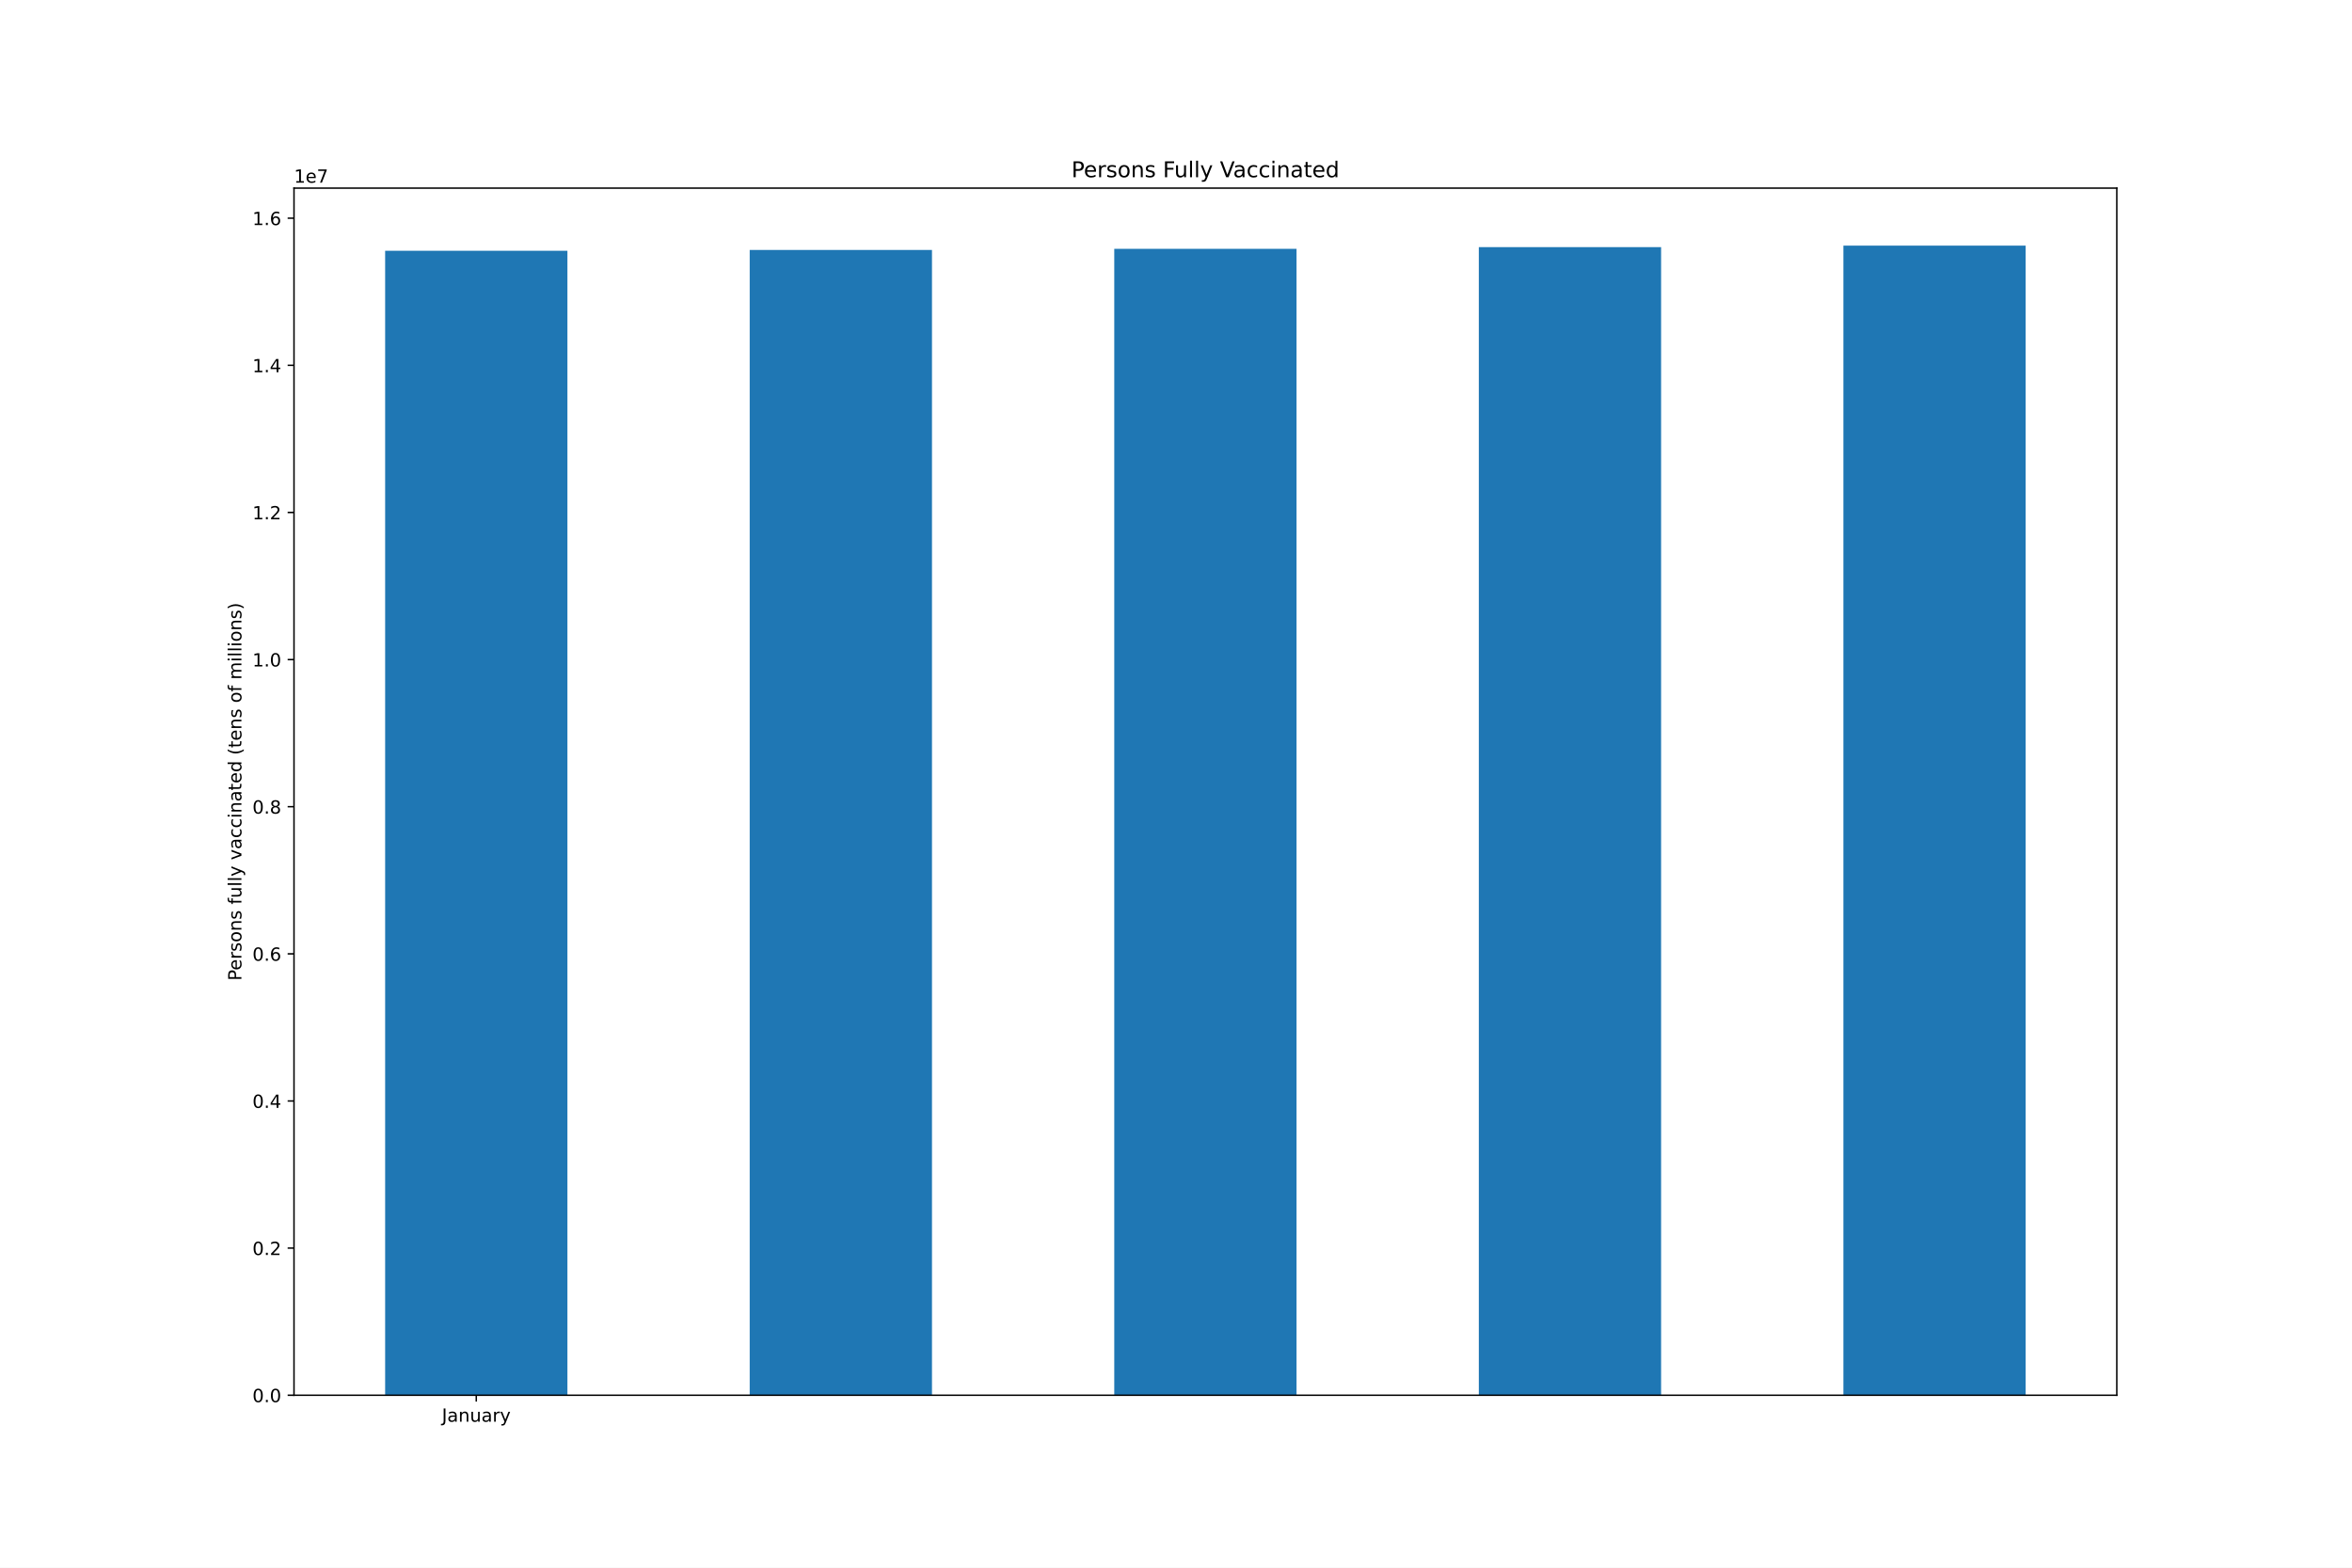
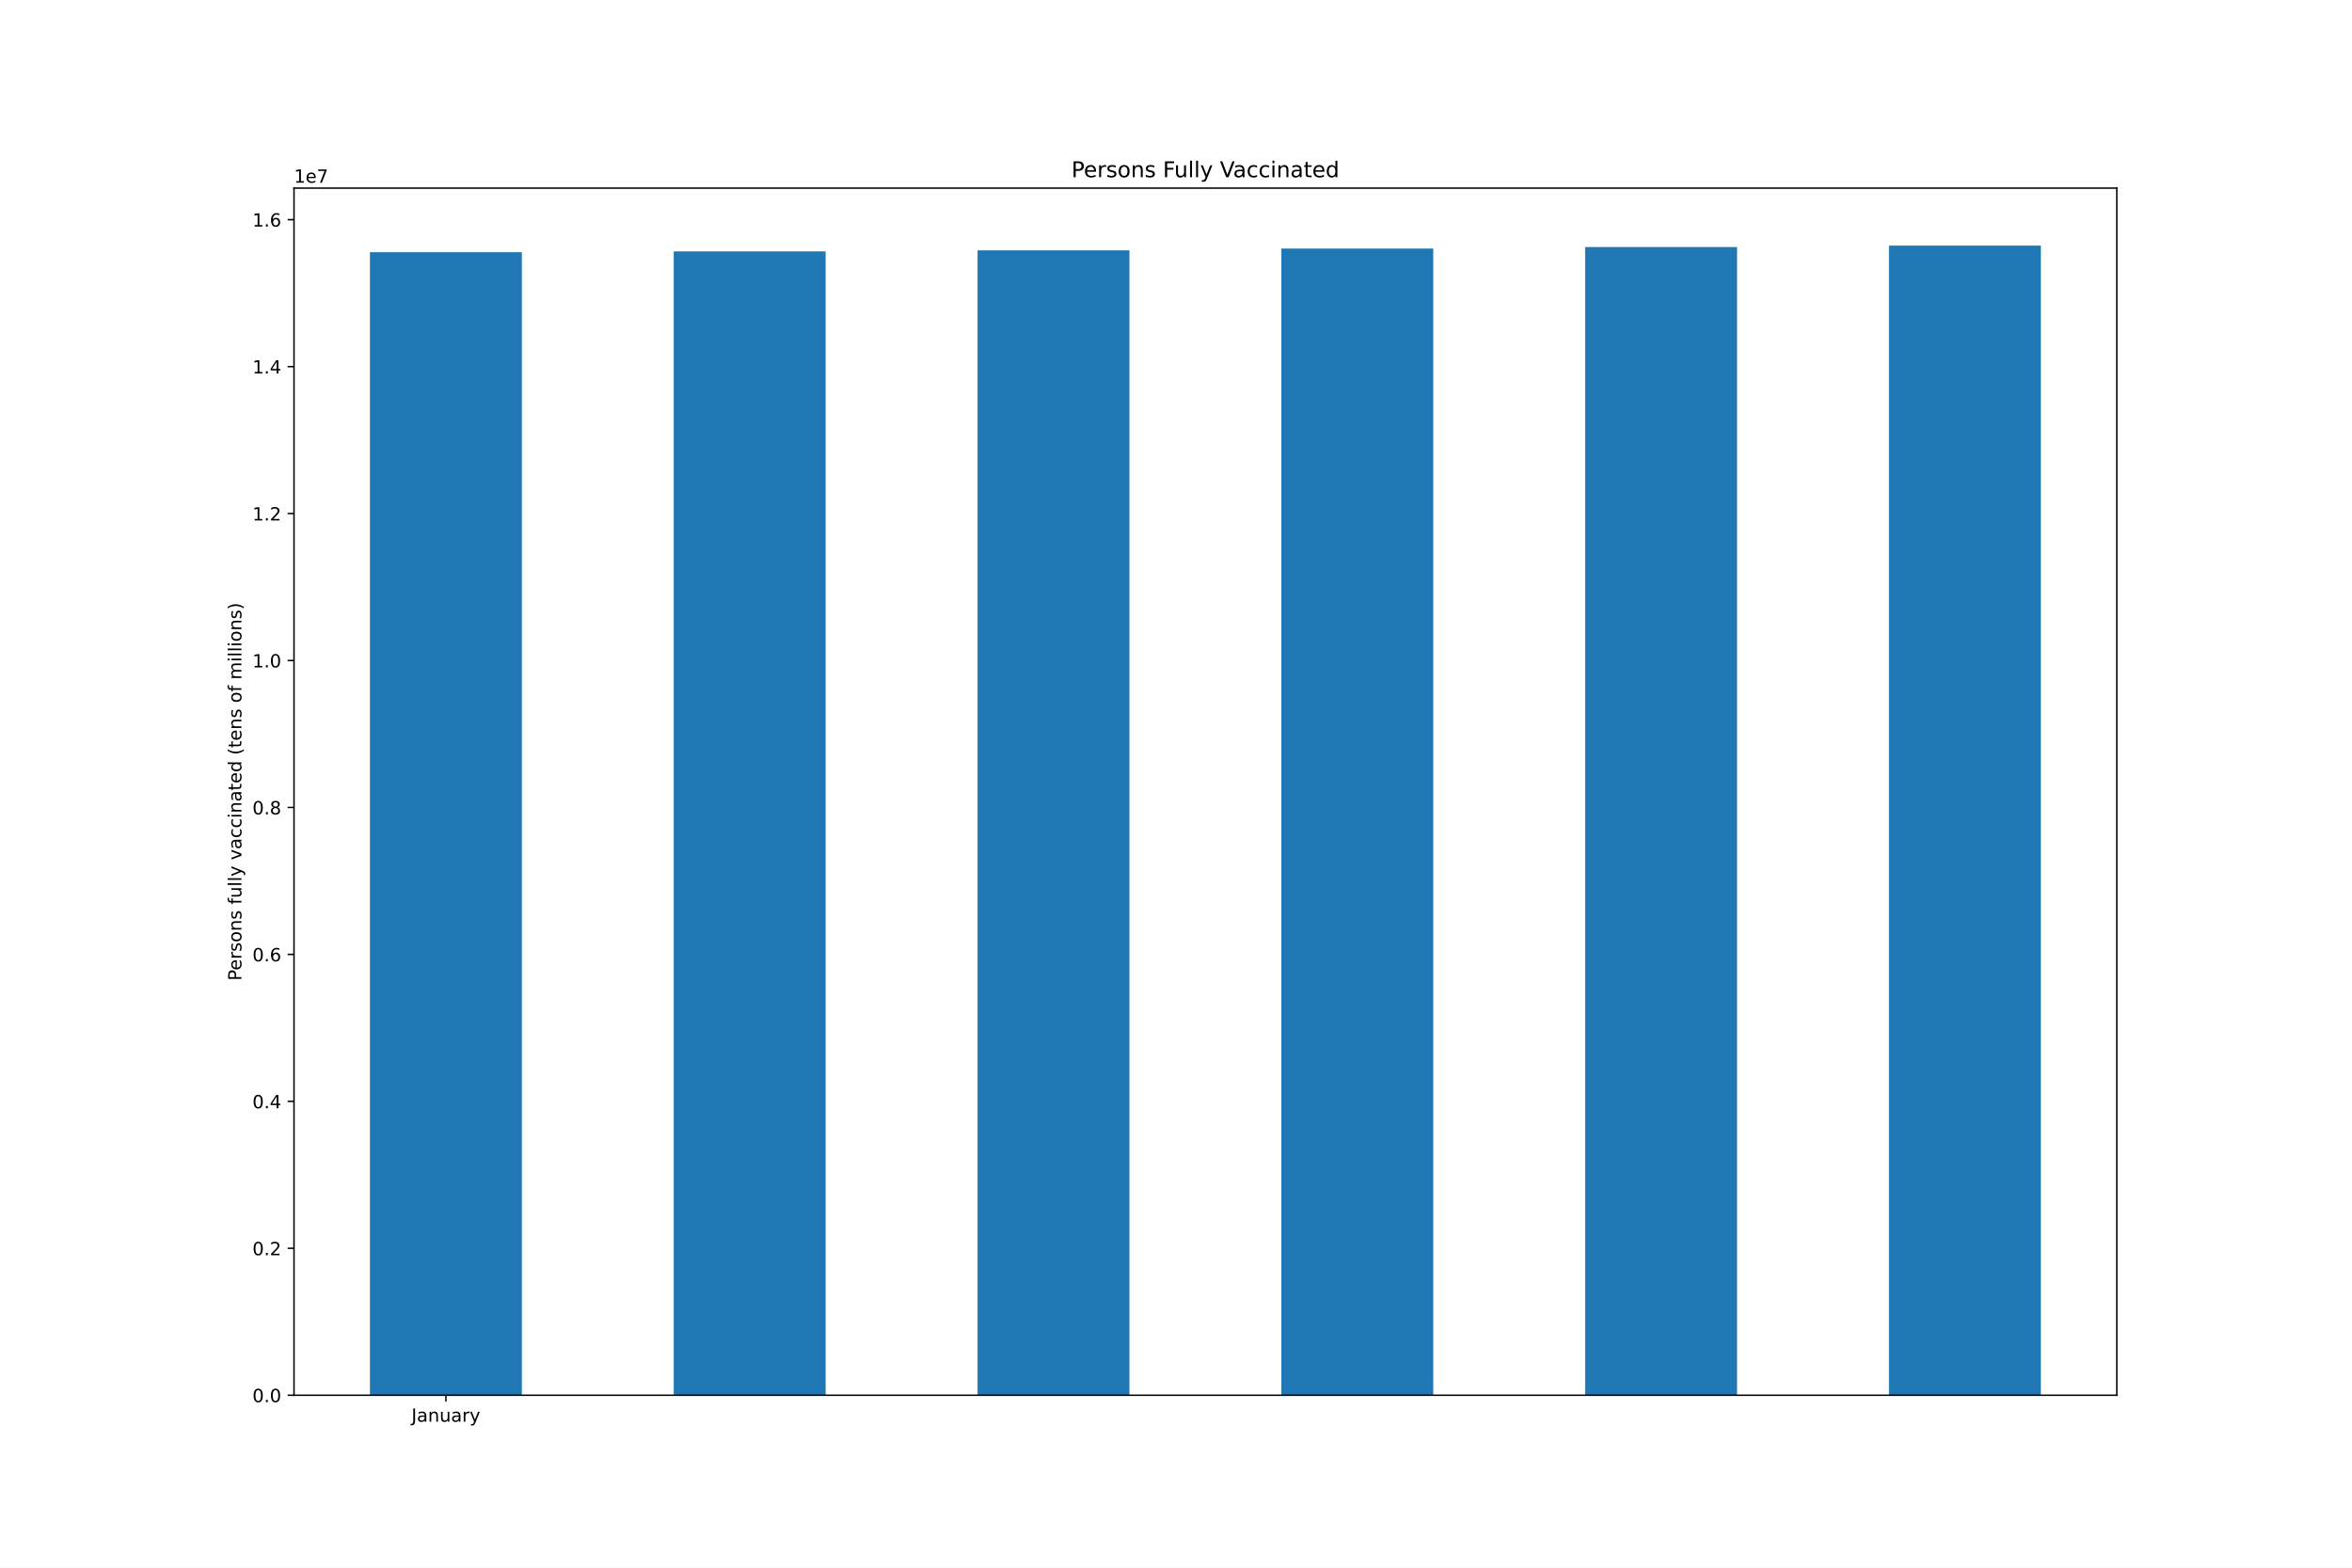
<svg xmlns="http://www.w3.org/2000/svg" xmlns:xlink="http://www.w3.org/1999/xlink" height="864pt" version="1.1" viewBox="0 0 1296 864" width="1296pt">
  <defs>
    <style type="text/css">*{stroke-linecap:butt;stroke-linejoin:round;}</style>
  </defs>
  <g id="figure_1">
    <g id="patch_1">
      <path d="M 0 864  L 1296 864  L 1296 0  L 0 0  z " style="fill:#ffffff;" />
    </g>
    <g id="axes_1">
      <g id="patch_2">
        <path d="M 162 768.96  L 1166.4 768.96  L 1166.4 103.68  L 162 103.68  z " style="fill:#ffffff;" />
      </g>
      <g id="patch_3">
-         <path clip-path="url(#p217d7cceb3)" d="M 212.22 768.96  L 312.66 768.96  L 312.66 138.198  L 212.22 138.198  z " style="fill:#1f77b4;" />
+         <path clip-path="url(#p21bd028722)" d="M 203.85 768.96  L 287.55 768.96  L 287.55 138.996  L 203.85 138.996  z " style="fill:#1f77b4;" />
      </g>
      <g id="patch_4">
-         <path clip-path="url(#p217d7cceb3)" d="M 413.1 768.96  L 513.54 768.96  L 513.54 137.762  L 413.1 137.762  z " style="fill:#1f77b4;" />
+         <path clip-path="url(#p21bd028722)" d="M 371.25 768.96  L 454.95 768.96  L 454.95 138.561  L 371.25 138.561  z " style="fill:#1f77b4;" />
      </g>
      <g id="patch_5">
-         <path clip-path="url(#p217d7cceb3)" d="M 613.98 768.96  L 714.42 768.96  L 714.42 137.15  L 613.98 137.15  z " style="fill:#1f77b4;" />
+         <path clip-path="url(#p21bd028722)" d="M 538.65 768.96  L 622.35 768.96  L 622.35 137.949  L 538.65 137.949  z " style="fill:#1f77b4;" />
      </g>
      <g id="patch_6">
-         <path clip-path="url(#p217d7cceb3)" d="M 814.86 768.96  L 915.3 768.96  L 915.3 136.189  L 814.86 136.189  z " style="fill:#1f77b4;" />
+         <path clip-path="url(#p21bd028722)" d="M 706.05 768.96  L 789.75 768.96  L 789.75 136.989  L 706.05 136.989  z " style="fill:#1f77b4;" />
      </g>
      <g id="patch_7">
-         <path clip-path="url(#p217d7cceb3)" d="M 1015.74 768.96  L 1116.18 768.96  L 1116.18 135.36  L 1015.74 135.36  z " style="fill:#1f77b4;" />
+         <path clip-path="url(#p21bd028722)" d="M 873.45 768.96  L 957.15 768.96  L 957.15 136.162  L 873.45 136.162  z " style="fill:#1f77b4;" />
+       </g>
+       <g id="patch_8">
+         <path clip-path="url(#p21bd028722)" d="M 1040.85 768.96  L 1124.55 768.96  L 1124.55 135.36  L 1040.85 135.36  z " style="fill:#1f77b4;" />
      </g>
      <g id="matplotlib.axis_1">
        <g id="xtick_1">
          <g id="line2d_1">
            <defs>
-               <path d="M 0 0  L 0 3.5  " id="m7837527c40" style="stroke:#000000;stroke-width:0.8;" />
+               <path d="M 0 0  L 0 3.5  " id="m289c8225f8" style="stroke:#000000;stroke-width:0.8;" />
            </defs>
            <g>
-               <use style="stroke:#000000;stroke-width:0.8;" x="262.44" xlink:href="#m7837527c40" y="768.96" />
+               <use style="stroke:#000000;stroke-width:0.8;" x="245.7" xlink:href="#m289c8225f8" y="768.96" />
            </g>
          </g>
          <g id="text_1">
-             <g transform="translate(243.4845 783.5584)scale(0.1 -0.1)">
+             <g transform="translate(226.7445 783.5584)scale(0.1 -0.1)">
              <defs>
                <path d="M 628 4666  L 1259 4666  L 1259 325  Q 1259 -519 939 -900  Q 619 -1281 -91 -1281  L -331 -1281  L -331 -750  L -134 -750  Q 284 -750 456 -515  Q 628 -281 628 325  L 628 4666  z " id="DejaVuSans-4a" transform="scale(0.015625)" />
                <path d="M 2194 1759  Q 1497 1759 1228 1600  Q 959 1441 959 1056  Q 959 750 1161 570  Q 1363 391 1709 391  Q 2188 391 2477 730  Q 2766 1069 2766 1631  L 2766 1759  L 2194 1759  z M 3341 1997  L 3341 0  L 2766 0  L 2766 531  Q 2569 213 2275 61  Q 1981 -91 1556 -91  Q 1019 -91 701 211  Q 384 513 384 1019  Q 384 1609 779 1909  Q 1175 2209 1959 2209  L 2766 2209  L 2766 2266  Q 2766 2663 2505 2880  Q 2244 3097 1772 3097  Q 1472 3097 1187 3025  Q 903 2953 641 2809  L 641 3341  Q 956 3463 1253 3523  Q 1550 3584 1831 3584  Q 2591 3584 2966 3190  Q 3341 2797 3341 1997  z " id="DejaVuSans-61" transform="scale(0.015625)" />
                <path d="M 3513 2113  L 3513 0  L 2938 0  L 2938 2094  Q 2938 2591 2744 2837  Q 2550 3084 2163 3084  Q 1697 3084 1428 2787  Q 1159 2491 1159 1978  L 1159 0  L 581 0  L 581 3500  L 1159 3500  L 1159 2956  Q 1366 3272 1645 3428  Q 1925 3584 2291 3584  Q 2894 3584 3203 3211  Q 3513 2838 3513 2113  z " id="DejaVuSans-6e" transform="scale(0.015625)" />
                <path d="M 544 1381  L 544 3500  L 1119 3500  L 1119 1403  Q 1119 906 1312 657  Q 1506 409 1894 409  Q 2359 409 2629 706  Q 2900 1003 2900 1516  L 2900 3500  L 3475 3500  L 3475 0  L 2900 0  L 2900 538  Q 2691 219 2414 64  Q 2138 -91 1772 -91  Q 1169 -91 856 284  Q 544 659 544 1381  z M 1991 3584  L 1991 3584  z " id="DejaVuSans-75" transform="scale(0.015625)" />
                <path d="M 2631 2963  Q 2534 3019 2420 3045  Q 2306 3072 2169 3072  Q 1681 3072 1420 2755  Q 1159 2438 1159 1844  L 1159 0  L 581 0  L 581 3500  L 1159 3500  L 1159 2956  Q 1341 3275 1631 3429  Q 1922 3584 2338 3584  Q 2397 3584 2469 3576  Q 2541 3569 2628 3553  L 2631 2963  z " id="DejaVuSans-72" transform="scale(0.015625)" />
                <path d="M 2059 -325  Q 1816 -950 1584 -1140  Q 1353 -1331 966 -1331  L 506 -1331  L 506 -850  L 844 -850  Q 1081 -850 1212 -737  Q 1344 -625 1503 -206  L 1606 56  L 191 3500  L 800 3500  L 1894 763  L 2988 3500  L 3597 3500  L 2059 -325  z " id="DejaVuSans-79" transform="scale(0.015625)" />
              </defs>
              <use xlink:href="#DejaVuSans-4a" />
              <use x="29.492" xlink:href="#DejaVuSans-61" />
              <use x="90.771" xlink:href="#DejaVuSans-6e" />
              <use x="154.15" xlink:href="#DejaVuSans-75" />
              <use x="217.529" xlink:href="#DejaVuSans-61" />
              <use x="278.809" xlink:href="#DejaVuSans-72" />
              <use x="319.922" xlink:href="#DejaVuSans-79" />
            </g>
          </g>
        </g>
      </g>
      <g id="matplotlib.axis_2">
        <g id="ytick_1">
          <g id="line2d_2">
            <defs>
-               <path d="M 0 0  L -3.5 0  " id="m0e5adeadcb" style="stroke:#000000;stroke-width:0.8;" />
+               <path d="M 0 0  L -3.5 0  " id="m566c2de912" style="stroke:#000000;stroke-width:0.8;" />
            </defs>
            <g>
-               <use style="stroke:#000000;stroke-width:0.8;" x="162" xlink:href="#m0e5adeadcb" y="768.96" />
+               <use style="stroke:#000000;stroke-width:0.8;" x="162" xlink:href="#m566c2de912" y="768.96" />
            </g>
          </g>
          <g id="text_2">
            <g transform="translate(139.0969 772.7592)scale(0.1 -0.1)">
              <defs>
                <path d="M 2034 4250  Q 1547 4250 1301 3770  Q 1056 3291 1056 2328  Q 1056 1369 1301 889  Q 1547 409 2034 409  Q 2525 409 2770 889  Q 3016 1369 3016 2328  Q 3016 3291 2770 3770  Q 2525 4250 2034 4250  z M 2034 4750  Q 2819 4750 3233 4129  Q 3647 3509 3647 2328  Q 3647 1150 3233 529  Q 2819 -91 2034 -91  Q 1250 -91 836 529  Q 422 1150 422 2328  Q 422 3509 836 4129  Q 1250 4750 2034 4750  z " id="DejaVuSans-30" transform="scale(0.015625)" />
                <path d="M 684 794  L 1344 794  L 1344 0  L 684 0  L 684 794  z " id="DejaVuSans-2e" transform="scale(0.015625)" />
              </defs>
              <use xlink:href="#DejaVuSans-30" />
              <use x="63.623" xlink:href="#DejaVuSans-2e" />
              <use x="95.41" xlink:href="#DejaVuSans-30" />
            </g>
          </g>
        </g>
        <g id="ytick_2">
          <g id="line2d_3">
            <g>
-               <use style="stroke:#000000;stroke-width:0.8;" x="162" xlink:href="#m0e5adeadcb" y="687.871" />
+               <use style="stroke:#000000;stroke-width:0.8;" x="162" xlink:href="#m566c2de912" y="687.973" />
            </g>
          </g>
          <g id="text_3">
-             <g transform="translate(139.0969 691.6699)scale(0.1 -0.1)">
+             <g transform="translate(139.0969 691.7725)scale(0.1 -0.1)">
              <defs>
                <path d="M 1228 531  L 3431 531  L 3431 0  L 469 0  L 469 531  Q 828 903 1448 1529  Q 2069 2156 2228 2338  Q 2531 2678 2651 2914  Q 2772 3150 2772 3378  Q 2772 3750 2511 3984  Q 2250 4219 1831 4219  Q 1534 4219 1204 4116  Q 875 4013 500 3803  L 500 4441  Q 881 4594 1212 4672  Q 1544 4750 1819 4750  Q 2544 4750 2975 4387  Q 3406 4025 3406 3419  Q 3406 3131 3298 2873  Q 3191 2616 2906 2266  Q 2828 2175 2409 1742  Q 1991 1309 1228 531  z " id="DejaVuSans-32" transform="scale(0.015625)" />
              </defs>
              <use xlink:href="#DejaVuSans-30" />
              <use x="63.623" xlink:href="#DejaVuSans-2e" />
              <use x="95.41" xlink:href="#DejaVuSans-32" />
            </g>
          </g>
        </g>
        <g id="ytick_3">
          <g id="line2d_4">
            <g>
-               <use style="stroke:#000000;stroke-width:0.8;" x="162" xlink:href="#m0e5adeadcb" y="606.781" />
+               <use style="stroke:#000000;stroke-width:0.8;" x="162" xlink:href="#m566c2de912" y="606.987" />
            </g>
          </g>
          <g id="text_4">
-             <g transform="translate(139.0969 610.5805)scale(0.1 -0.1)">
+             <g transform="translate(139.0969 610.7857)scale(0.1 -0.1)">
              <defs>
                <path d="M 2419 4116  L 825 1625  L 2419 1625  L 2419 4116  z M 2253 4666  L 3047 4666  L 3047 1625  L 3713 1625  L 3713 1100  L 3047 1100  L 3047 0  L 2419 0  L 2419 1100  L 313 1100  L 313 1709  L 2253 4666  z " id="DejaVuSans-34" transform="scale(0.015625)" />
              </defs>
              <use xlink:href="#DejaVuSans-30" />
              <use x="63.623" xlink:href="#DejaVuSans-2e" />
              <use x="95.41" xlink:href="#DejaVuSans-34" />
            </g>
          </g>
        </g>
        <g id="ytick_4">
          <g id="line2d_5">
            <g>
-               <use style="stroke:#000000;stroke-width:0.8;" x="162" xlink:href="#m0e5adeadcb" y="525.692" />
+               <use style="stroke:#000000;stroke-width:0.8;" x="162" xlink:href="#m566c2de912" y="526" />
            </g>
          </g>
          <g id="text_5">
-             <g transform="translate(139.0969 529.4912)scale(0.1 -0.1)">
+             <g transform="translate(139.0969 529.799)scale(0.1 -0.1)">
              <defs>
                <path d="M 2113 2584  Q 1688 2584 1439 2293  Q 1191 2003 1191 1497  Q 1191 994 1439 701  Q 1688 409 2113 409  Q 2538 409 2786 701  Q 3034 994 3034 1497  Q 3034 2003 2786 2293  Q 2538 2584 2113 2584  z M 3366 4563  L 3366 3988  Q 3128 4100 2886 4159  Q 2644 4219 2406 4219  Q 1781 4219 1451 3797  Q 1122 3375 1075 2522  Q 1259 2794 1537 2939  Q 1816 3084 2150 3084  Q 2853 3084 3261 2657  Q 3669 2231 3669 1497  Q 3669 778 3244 343  Q 2819 -91 2113 -91  Q 1303 -91 875 529  Q 447 1150 447 2328  Q 447 3434 972 4092  Q 1497 4750 2381 4750  Q 2619 4750 2861 4703  Q 3103 4656 3366 4563  z " id="DejaVuSans-36" transform="scale(0.015625)" />
              </defs>
              <use xlink:href="#DejaVuSans-30" />
              <use x="63.623" xlink:href="#DejaVuSans-2e" />
              <use x="95.41" xlink:href="#DejaVuSans-36" />
            </g>
          </g>
        </g>
        <g id="ytick_5">
          <g id="line2d_6">
            <g>
-               <use style="stroke:#000000;stroke-width:0.8;" x="162" xlink:href="#m0e5adeadcb" y="444.603" />
+               <use style="stroke:#000000;stroke-width:0.8;" x="162" xlink:href="#m566c2de912" y="445.013" />
            </g>
          </g>
          <g id="text_6">
-             <g transform="translate(139.0969 448.4018)scale(0.1 -0.1)">
+             <g transform="translate(139.0969 448.8122)scale(0.1 -0.1)">
              <defs>
                <path d="M 2034 2216  Q 1584 2216 1326 1975  Q 1069 1734 1069 1313  Q 1069 891 1326 650  Q 1584 409 2034 409  Q 2484 409 2743 651  Q 3003 894 3003 1313  Q 3003 1734 2745 1975  Q 2488 2216 2034 2216  z M 1403 2484  Q 997 2584 770 2862  Q 544 3141 544 3541  Q 544 4100 942 4425  Q 1341 4750 2034 4750  Q 2731 4750 3128 4425  Q 3525 4100 3525 3541  Q 3525 3141 3298 2862  Q 3072 2584 2669 2484  Q 3125 2378 3379 2068  Q 3634 1759 3634 1313  Q 3634 634 3220 271  Q 2806 -91 2034 -91  Q 1263 -91 848 271  Q 434 634 434 1313  Q 434 1759 690 2068  Q 947 2378 1403 2484  z M 1172 3481  Q 1172 3119 1398 2916  Q 1625 2713 2034 2713  Q 2441 2713 2670 2916  Q 2900 3119 2900 3481  Q 2900 3844 2670 4047  Q 2441 4250 2034 4250  Q 1625 4250 1398 4047  Q 1172 3844 1172 3481  z " id="DejaVuSans-38" transform="scale(0.015625)" />
              </defs>
              <use xlink:href="#DejaVuSans-30" />
              <use x="63.623" xlink:href="#DejaVuSans-2e" />
              <use x="95.41" xlink:href="#DejaVuSans-38" />
            </g>
          </g>
        </g>
        <g id="ytick_6">
          <g id="line2d_7">
            <g>
-               <use style="stroke:#000000;stroke-width:0.8;" x="162" xlink:href="#m0e5adeadcb" y="363.513" />
+               <use style="stroke:#000000;stroke-width:0.8;" x="162" xlink:href="#m566c2de912" y="364.026" />
            </g>
          </g>
          <g id="text_7">
-             <g transform="translate(139.0969 367.3125)scale(0.1 -0.1)">
+             <g transform="translate(139.0969 367.8255)scale(0.1 -0.1)">
              <defs>
                <path d="M 794 531  L 1825 531  L 1825 4091  L 703 3866  L 703 4441  L 1819 4666  L 2450 4666  L 2450 531  L 3481 531  L 3481 0  L 794 0  L 794 531  z " id="DejaVuSans-31" transform="scale(0.015625)" />
              </defs>
              <use xlink:href="#DejaVuSans-31" />
              <use x="63.623" xlink:href="#DejaVuSans-2e" />
              <use x="95.41" xlink:href="#DejaVuSans-30" />
            </g>
          </g>
        </g>
        <g id="ytick_7">
          <g id="line2d_8">
            <g>
-               <use style="stroke:#000000;stroke-width:0.8;" x="162" xlink:href="#m0e5adeadcb" y="282.424" />
+               <use style="stroke:#000000;stroke-width:0.8;" x="162" xlink:href="#m566c2de912" y="283.04" />
            </g>
          </g>
          <g id="text_8">
-             <g transform="translate(139.0969 286.2231)scale(0.1 -0.1)">
+             <g transform="translate(139.0969 286.8388)scale(0.1 -0.1)">
              <use xlink:href="#DejaVuSans-31" />
              <use x="63.623" xlink:href="#DejaVuSans-2e" />
              <use x="95.41" xlink:href="#DejaVuSans-32" />
            </g>
          </g>
        </g>
        <g id="ytick_8">
          <g id="line2d_9">
            <g>
-               <use style="stroke:#000000;stroke-width:0.8;" x="162" xlink:href="#m0e5adeadcb" y="201.335" />
+               <use style="stroke:#000000;stroke-width:0.8;" x="162" xlink:href="#m566c2de912" y="202.053" />
            </g>
          </g>
          <g id="text_9">
-             <g transform="translate(139.0969 205.1338)scale(0.1 -0.1)">
+             <g transform="translate(139.0969 205.852)scale(0.1 -0.1)">
              <use xlink:href="#DejaVuSans-31" />
              <use x="63.623" xlink:href="#DejaVuSans-2e" />
              <use x="95.41" xlink:href="#DejaVuSans-34" />
            </g>
          </g>
        </g>
        <g id="ytick_9">
          <g id="line2d_10">
            <g>
-               <use style="stroke:#000000;stroke-width:0.8;" x="162" xlink:href="#m0e5adeadcb" y="120.245" />
+               <use style="stroke:#000000;stroke-width:0.8;" x="162" xlink:href="#m566c2de912" y="121.066" />
            </g>
          </g>
          <g id="text_10">
-             <g transform="translate(139.0969 124.0444)scale(0.1 -0.1)">
+             <g transform="translate(139.0969 124.8653)scale(0.1 -0.1)">
              <use xlink:href="#DejaVuSans-31" />
              <use x="63.623" xlink:href="#DejaVuSans-2e" />
              <use x="95.41" xlink:href="#DejaVuSans-36" />
            </g>
          </g>
        </g>
        <g id="text_11">
          <g transform="translate(133.0172 540.4802)rotate(-90)scale(0.1 -0.1)">
            <defs>
              <path d="M 1259 4147  L 1259 2394  L 2053 2394  Q 2494 2394 2734 2622  Q 2975 2850 2975 3272  Q 2975 3691 2734 3919  Q 2494 4147 2053 4147  L 1259 4147  z M 628 4666  L 2053 4666  Q 2838 4666 3239 4311  Q 3641 3956 3641 3272  Q 3641 2581 3239 2228  Q 2838 1875 2053 1875  L 1259 1875  L 1259 0  L 628 0  L 628 4666  z " id="DejaVuSans-50" transform="scale(0.015625)" />
              <path d="M 3597 1894  L 3597 1613  L 953 1613  Q 991 1019 1311 708  Q 1631 397 2203 397  Q 2534 397 2845 478  Q 3156 559 3463 722  L 3463 178  Q 3153 47 2828 -22  Q 2503 -91 2169 -91  Q 1331 -91 842 396  Q 353 884 353 1716  Q 353 2575 817 3079  Q 1281 3584 2069 3584  Q 2775 3584 3186 3129  Q 3597 2675 3597 1894  z M 3022 2063  Q 3016 2534 2758 2815  Q 2500 3097 2075 3097  Q 1594 3097 1305 2825  Q 1016 2553 972 2059  L 3022 2063  z " id="DejaVuSans-65" transform="scale(0.015625)" />
              <path d="M 2834 3397  L 2834 2853  Q 2591 2978 2328 3040  Q 2066 3103 1784 3103  Q 1356 3103 1142 2972  Q 928 2841 928 2578  Q 928 2378 1081 2264  Q 1234 2150 1697 2047  L 1894 2003  Q 2506 1872 2764 1633  Q 3022 1394 3022 966  Q 3022 478 2636 193  Q 2250 -91 1575 -91  Q 1294 -91 989 -36  Q 684 19 347 128  L 347 722  Q 666 556 975 473  Q 1284 391 1588 391  Q 1994 391 2212 530  Q 2431 669 2431 922  Q 2431 1156 2273 1281  Q 2116 1406 1581 1522  L 1381 1569  Q 847 1681 609 1914  Q 372 2147 372 2553  Q 372 3047 722 3315  Q 1072 3584 1716 3584  Q 2034 3584 2315 3537  Q 2597 3491 2834 3397  z " id="DejaVuSans-73" transform="scale(0.015625)" />
              <path d="M 1959 3097  Q 1497 3097 1228 2736  Q 959 2375 959 1747  Q 959 1119 1226 758  Q 1494 397 1959 397  Q 2419 397 2687 759  Q 2956 1122 2956 1747  Q 2956 2369 2687 2733  Q 2419 3097 1959 3097  z M 1959 3584  Q 2709 3584 3137 3096  Q 3566 2609 3566 1747  Q 3566 888 3137 398  Q 2709 -91 1959 -91  Q 1206 -91 779 398  Q 353 888 353 1747  Q 353 2609 779 3096  Q 1206 3584 1959 3584  z " id="DejaVuSans-6f" transform="scale(0.015625)" />
              <path id="DejaVuSans-20" transform="scale(0.015625)" />
              <path d="M 2375 4863  L 2375 4384  L 1825 4384  Q 1516 4384 1395 4259  Q 1275 4134 1275 3809  L 1275 3500  L 2222 3500  L 2222 3053  L 1275 3053  L 1275 0  L 697 0  L 697 3053  L 147 3053  L 147 3500  L 697 3500  L 697 3744  Q 697 4328 969 4595  Q 1241 4863 1831 4863  L 2375 4863  z " id="DejaVuSans-66" transform="scale(0.015625)" />
              <path d="M 603 4863  L 1178 4863  L 1178 0  L 603 0  L 603 4863  z " id="DejaVuSans-6c" transform="scale(0.015625)" />
              <path d="M 191 3500  L 800 3500  L 1894 563  L 2988 3500  L 3597 3500  L 2284 0  L 1503 0  L 191 3500  z " id="DejaVuSans-76" transform="scale(0.015625)" />
              <path d="M 3122 3366  L 3122 2828  Q 2878 2963 2633 3030  Q 2388 3097 2138 3097  Q 1578 3097 1268 2742  Q 959 2388 959 1747  Q 959 1106 1268 751  Q 1578 397 2138 397  Q 2388 397 2633 464  Q 2878 531 3122 666  L 3122 134  Q 2881 22 2623 -34  Q 2366 -91 2075 -91  Q 1284 -91 818 406  Q 353 903 353 1747  Q 353 2603 823 3093  Q 1294 3584 2113 3584  Q 2378 3584 2631 3529  Q 2884 3475 3122 3366  z " id="DejaVuSans-63" transform="scale(0.015625)" />
              <path d="M 603 3500  L 1178 3500  L 1178 0  L 603 0  L 603 3500  z M 603 4863  L 1178 4863  L 1178 4134  L 603 4134  L 603 4863  z " id="DejaVuSans-69" transform="scale(0.015625)" />
              <path d="M 1172 4494  L 1172 3500  L 2356 3500  L 2356 3053  L 1172 3053  L 1172 1153  Q 1172 725 1289 603  Q 1406 481 1766 481  L 2356 481  L 2356 0  L 1766 0  Q 1100 0 847 248  Q 594 497 594 1153  L 594 3053  L 172 3053  L 172 3500  L 594 3500  L 594 4494  L 1172 4494  z " id="DejaVuSans-74" transform="scale(0.015625)" />
              <path d="M 2906 2969  L 2906 4863  L 3481 4863  L 3481 0  L 2906 0  L 2906 525  Q 2725 213 2448 61  Q 2172 -91 1784 -91  Q 1150 -91 751 415  Q 353 922 353 1747  Q 353 2572 751 3078  Q 1150 3584 1784 3584  Q 2172 3584 2448 3432  Q 2725 3281 2906 2969  z M 947 1747  Q 947 1113 1208 752  Q 1469 391 1925 391  Q 2381 391 2643 752  Q 2906 1113 2906 1747  Q 2906 2381 2643 2742  Q 2381 3103 1925 3103  Q 1469 3103 1208 2742  Q 947 2381 947 1747  z " id="DejaVuSans-64" transform="scale(0.015625)" />
              <path d="M 1984 4856  Q 1566 4138 1362 3434  Q 1159 2731 1159 2009  Q 1159 1288 1364 580  Q 1569 -128 1984 -844  L 1484 -844  Q 1016 -109 783 600  Q 550 1309 550 2009  Q 550 2706 781 3412  Q 1013 4119 1484 4856  L 1984 4856  z " id="DejaVuSans-28" transform="scale(0.015625)" />
              <path d="M 3328 2828  Q 3544 3216 3844 3400  Q 4144 3584 4550 3584  Q 5097 3584 5394 3201  Q 5691 2819 5691 2113  L 5691 0  L 5113 0  L 5113 2094  Q 5113 2597 4934 2840  Q 4756 3084 4391 3084  Q 3944 3084 3684 2787  Q 3425 2491 3425 1978  L 3425 0  L 2847 0  L 2847 2094  Q 2847 2600 2669 2842  Q 2491 3084 2119 3084  Q 1678 3084 1418 2786  Q 1159 2488 1159 1978  L 1159 0  L 581 0  L 581 3500  L 1159 3500  L 1159 2956  Q 1356 3278 1631 3431  Q 1906 3584 2284 3584  Q 2666 3584 2933 3390  Q 3200 3197 3328 2828  z " id="DejaVuSans-6d" transform="scale(0.015625)" />
              <path d="M 513 4856  L 1013 4856  Q 1481 4119 1714 3412  Q 1947 2706 1947 2009  Q 1947 1309 1714 600  Q 1481 -109 1013 -844  L 513 -844  Q 928 -128 1133 580  Q 1338 1288 1338 2009  Q 1338 2731 1133 3434  Q 928 4138 513 4856  z " id="DejaVuSans-29" transform="scale(0.015625)" />
            </defs>
            <use xlink:href="#DejaVuSans-50" />
            <use x="56.678" xlink:href="#DejaVuSans-65" />
            <use x="118.201" xlink:href="#DejaVuSans-72" />
            <use x="159.314" xlink:href="#DejaVuSans-73" />
            <use x="211.414" xlink:href="#DejaVuSans-6f" />
            <use x="272.596" xlink:href="#DejaVuSans-6e" />
            <use x="335.975" xlink:href="#DejaVuSans-73" />
            <use x="388.074" xlink:href="#DejaVuSans-20" />
            <use x="419.861" xlink:href="#DejaVuSans-66" />
            <use x="455.066" xlink:href="#DejaVuSans-75" />
            <use x="518.445" xlink:href="#DejaVuSans-6c" />
            <use x="546.229" xlink:href="#DejaVuSans-6c" />
            <use x="574.012" xlink:href="#DejaVuSans-79" />
            <use x="633.191" xlink:href="#DejaVuSans-20" />
            <use x="664.979" xlink:href="#DejaVuSans-76" />
            <use x="724.158" xlink:href="#DejaVuSans-61" />
            <use x="785.438" xlink:href="#DejaVuSans-63" />
            <use x="840.418" xlink:href="#DejaVuSans-63" />
            <use x="895.398" xlink:href="#DejaVuSans-69" />
            <use x="923.182" xlink:href="#DejaVuSans-6e" />
            <use x="986.561" xlink:href="#DejaVuSans-61" />
            <use x="1047.84" xlink:href="#DejaVuSans-74" />
            <use x="1087.049" xlink:href="#DejaVuSans-65" />
            <use x="1148.572" xlink:href="#DejaVuSans-64" />
            <use x="1212.049" xlink:href="#DejaVuSans-20" />
            <use x="1243.836" xlink:href="#DejaVuSans-28" />
            <use x="1282.85" xlink:href="#DejaVuSans-74" />
            <use x="1322.059" xlink:href="#DejaVuSans-65" />
            <use x="1383.582" xlink:href="#DejaVuSans-6e" />
            <use x="1446.961" xlink:href="#DejaVuSans-73" />
            <use x="1499.061" xlink:href="#DejaVuSans-20" />
            <use x="1530.848" xlink:href="#DejaVuSans-6f" />
            <use x="1592.029" xlink:href="#DejaVuSans-66" />
            <use x="1627.234" xlink:href="#DejaVuSans-20" />
            <use x="1659.021" xlink:href="#DejaVuSans-6d" />
            <use x="1756.434" xlink:href="#DejaVuSans-69" />
            <use x="1784.217" xlink:href="#DejaVuSans-6c" />
            <use x="1812" xlink:href="#DejaVuSans-6c" />
            <use x="1839.783" xlink:href="#DejaVuSans-69" />
            <use x="1867.566" xlink:href="#DejaVuSans-6f" />
            <use x="1928.748" xlink:href="#DejaVuSans-6e" />
            <use x="1992.127" xlink:href="#DejaVuSans-73" />
            <use x="2044.227" xlink:href="#DejaVuSans-29" />
          </g>
        </g>
        <g id="text_12">
          <g transform="translate(162 100.68)scale(0.1 -0.1)">
            <defs>
              <path d="M 525 4666  L 3525 4666  L 3525 4397  L 1831 0  L 1172 0  L 2766 4134  L 525 4134  L 525 4666  z " id="DejaVuSans-37" transform="scale(0.015625)" />
            </defs>
            <use xlink:href="#DejaVuSans-31" />
            <use x="63.623" xlink:href="#DejaVuSans-65" />
            <use x="125.146" xlink:href="#DejaVuSans-37" />
          </g>
        </g>
      </g>
-       <g id="patch_8">
+       <g id="patch_9">
        <path d="M 162 768.96  L 162 103.68  " style="fill:none;stroke:#000000;stroke-linecap:square;stroke-linejoin:miter;stroke-width:0.8;" />
      </g>
-       <g id="patch_9">
+       <g id="patch_10">
        <path d="M 1166.4 768.96  L 1166.4 103.68  " style="fill:none;stroke:#000000;stroke-linecap:square;stroke-linejoin:miter;stroke-width:0.8;" />
      </g>
-       <g id="patch_10">
+       <g id="patch_11">
        <path d="M 162 768.96  L 1166.4 768.96  " style="fill:none;stroke:#000000;stroke-linecap:square;stroke-linejoin:miter;stroke-width:0.8;" />
      </g>
-       <g id="patch_11">
+       <g id="patch_12">
        <path d="M 162 103.68  L 1166.4 103.68  " style="fill:none;stroke:#000000;stroke-linecap:square;stroke-linejoin:miter;stroke-width:0.8;" />
      </g>
      <g id="text_13">
        <g transform="translate(590.3803 97.68)scale(0.12 -0.12)">
          <defs>
            <path d="M 628 4666  L 3309 4666  L 3309 4134  L 1259 4134  L 1259 2759  L 3109 2759  L 3109 2228  L 1259 2228  L 1259 0  L 628 0  L 628 4666  z " id="DejaVuSans-46" transform="scale(0.015625)" />
            <path d="M 1831 0  L 50 4666  L 709 4666  L 2188 738  L 3669 4666  L 4325 4666  L 2547 0  L 1831 0  z " id="DejaVuSans-56" transform="scale(0.015625)" />
          </defs>
          <use xlink:href="#DejaVuSans-50" />
          <use x="56.678" xlink:href="#DejaVuSans-65" />
          <use x="118.201" xlink:href="#DejaVuSans-72" />
          <use x="159.314" xlink:href="#DejaVuSans-73" />
          <use x="211.414" xlink:href="#DejaVuSans-6f" />
          <use x="272.596" xlink:href="#DejaVuSans-6e" />
          <use x="335.975" xlink:href="#DejaVuSans-73" />
          <use x="388.074" xlink:href="#DejaVuSans-20" />
          <use x="419.861" xlink:href="#DejaVuSans-46" />
          <use x="471.881" xlink:href="#DejaVuSans-75" />
          <use x="535.26" xlink:href="#DejaVuSans-6c" />
          <use x="563.043" xlink:href="#DejaVuSans-6c" />
          <use x="590.826" xlink:href="#DejaVuSans-79" />
          <use x="650.006" xlink:href="#DejaVuSans-20" />
          <use x="681.793" xlink:href="#DejaVuSans-56" />
          <use x="742.451" xlink:href="#DejaVuSans-61" />
          <use x="803.73" xlink:href="#DejaVuSans-63" />
          <use x="858.711" xlink:href="#DejaVuSans-63" />
          <use x="913.691" xlink:href="#DejaVuSans-69" />
          <use x="941.475" xlink:href="#DejaVuSans-6e" />
          <use x="1004.854" xlink:href="#DejaVuSans-61" />
          <use x="1066.133" xlink:href="#DejaVuSans-74" />
          <use x="1105.342" xlink:href="#DejaVuSans-65" />
          <use x="1166.865" xlink:href="#DejaVuSans-64" />
        </g>
      </g>
    </g>
  </g>
  <defs>
-     <clipPath id="p217d7cceb3">
+     <clipPath id="p21bd028722">
      <rect height="665.28" width="1004.4" x="162" y="103.68" />
    </clipPath>
  </defs>
</svg>
